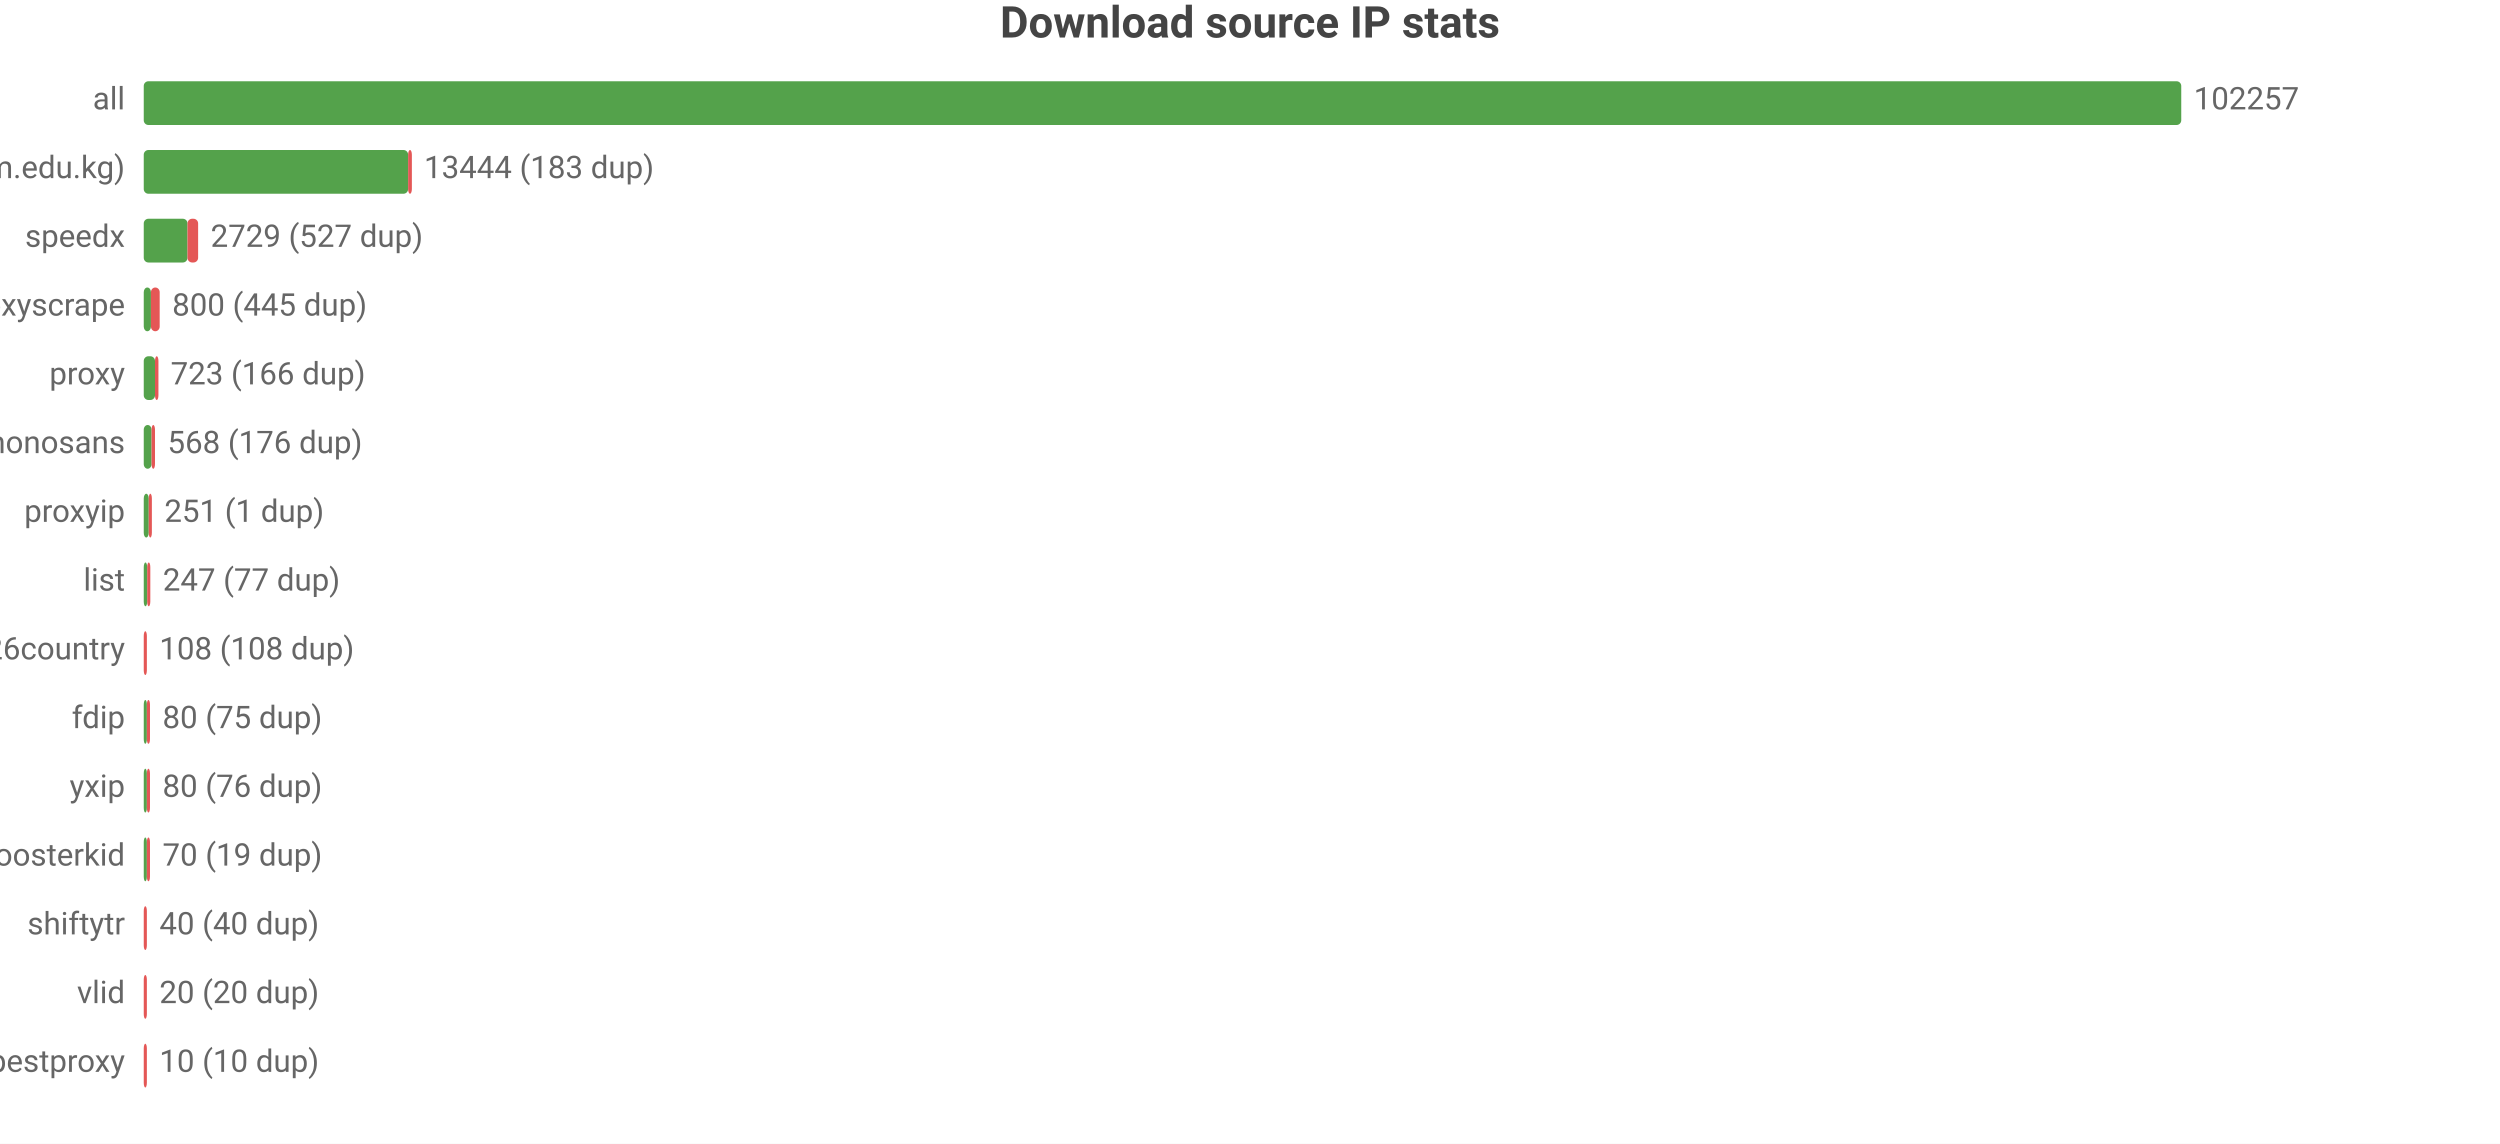
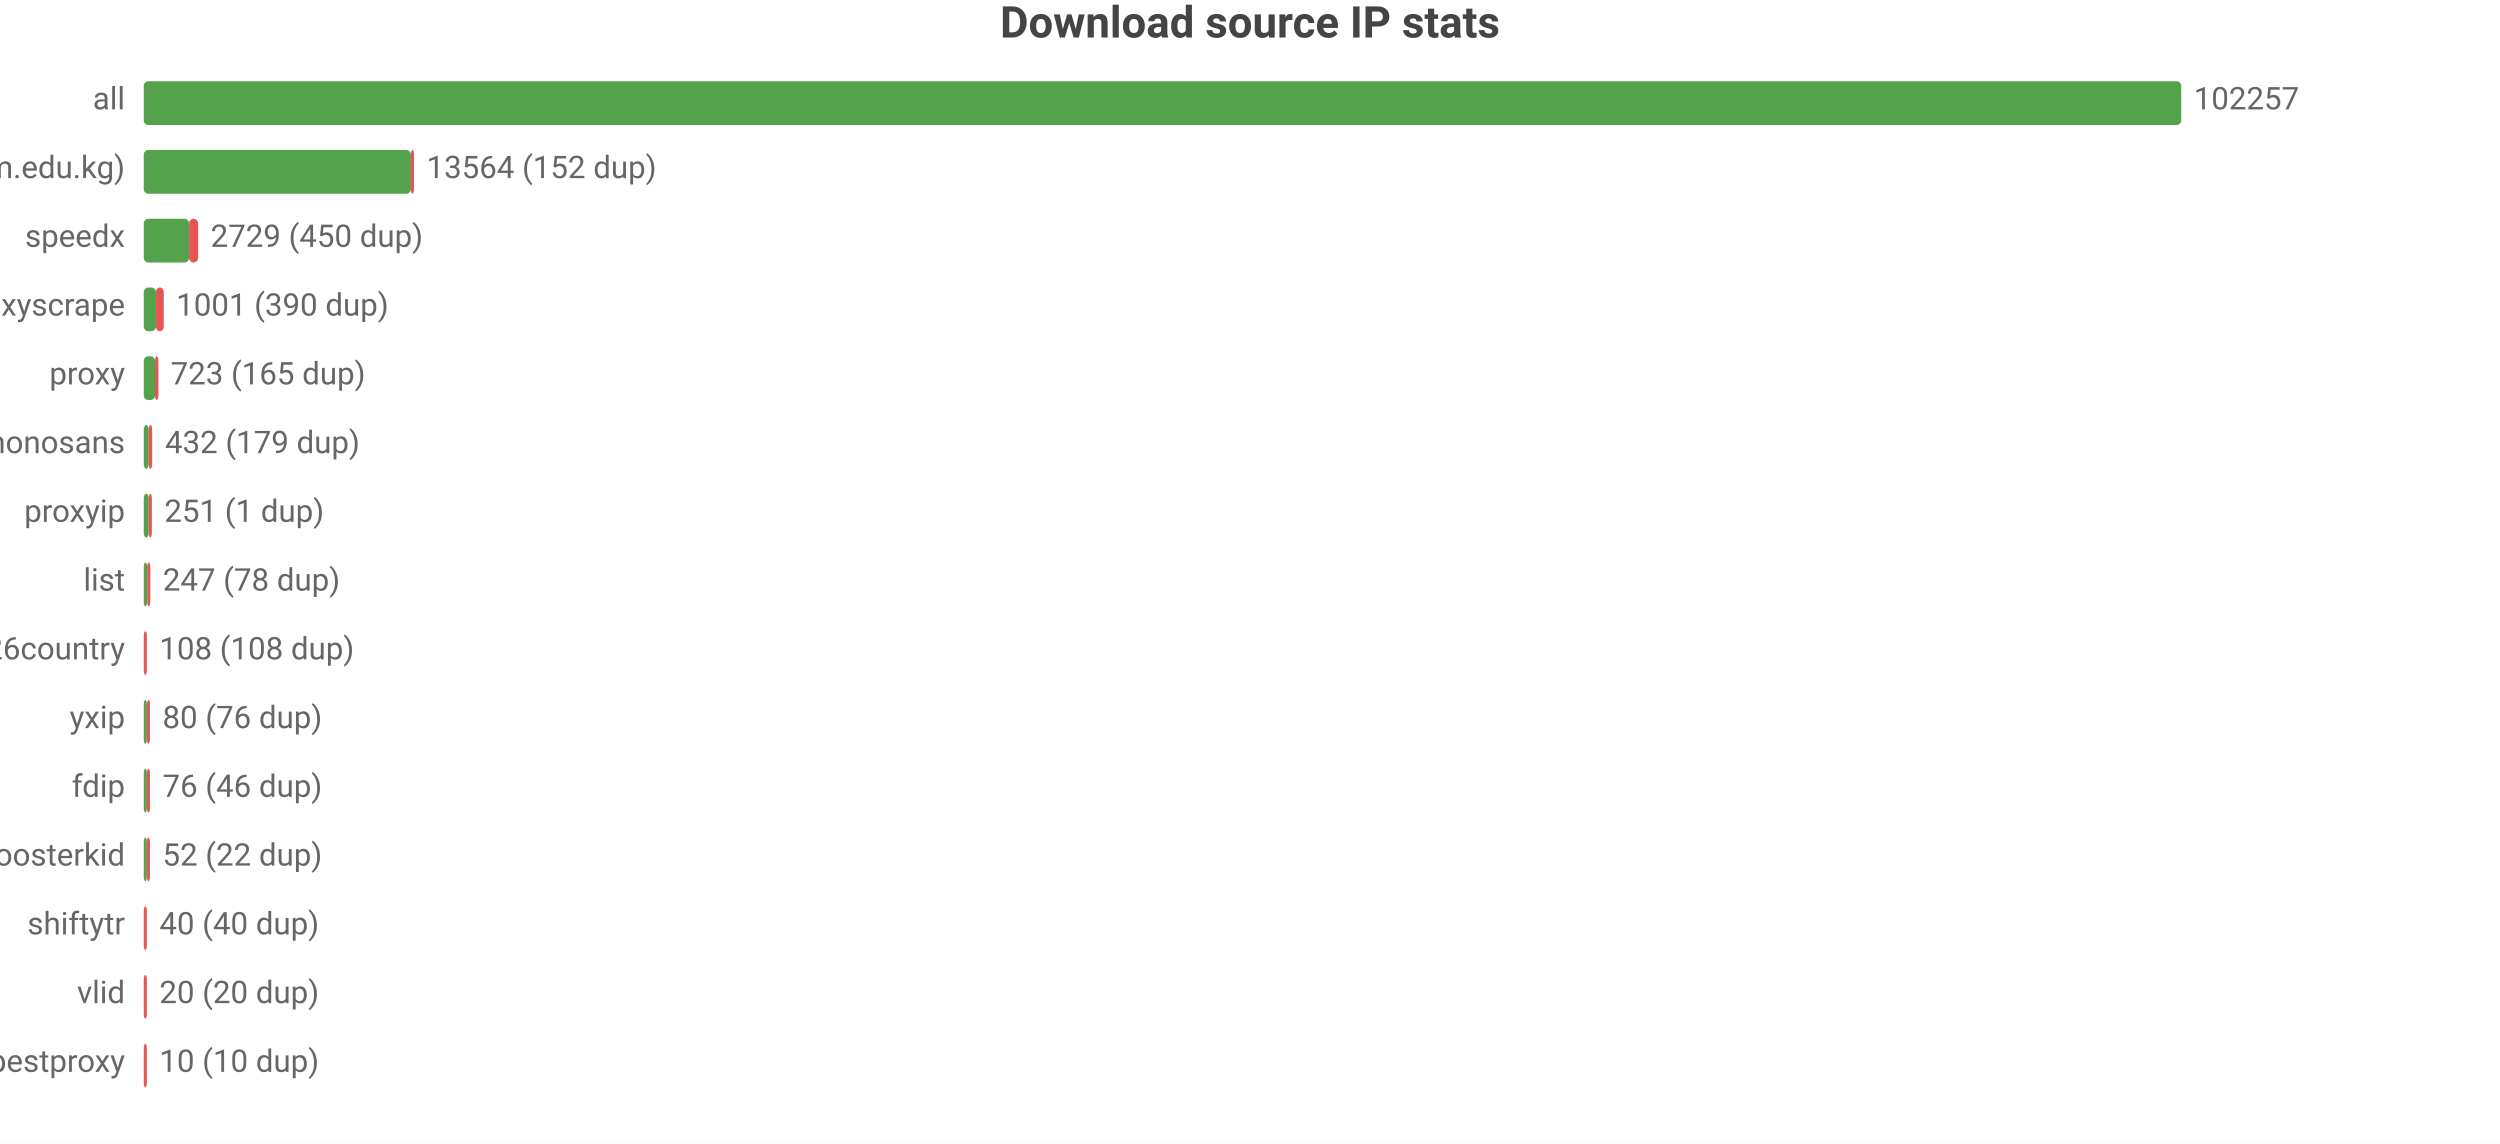
<svg xmlns="http://www.w3.org/2000/svg" width="800" height="366" viewBox="0 0 800 366">
  <rect width="800" height="366" fill="#ffffff" />
  <style>text{font-family:system-ui,-apple-system,'Segoe UI',Roboto,'PingFang SC','Microsoft YaHei','Noto Sans CJK SC',sans-serif}.g{stroke:#e8e8e8;stroke-width:1}.a{stroke:#999;stroke-width:1}.t{font-size:10px;fill:#666}.m{font-size:10px;text-anchor:middle;fill:#666}.e{font-size:10px;text-anchor:end;fill:#666}.l{font-size:11px;fill:#333}.tt{font-size:14px;font-weight:600;text-anchor:middle;fill:#444}.em{font-size:13px;text-anchor:middle;fill:#999}</style>
  <text class="tt" x="400.0" y="12">Download source IP stats</text>
  <text class="e" x="40" y="35">all</text>
  <rect x="46" y="26" width="652" height="14" fill="#54a24b" rx="1.5" />
  <text class="t" x="702" y="35">102257</text>
  <text class="e" x="40" y="57">main (zip.cm.edu.kg)</text>
-   <rect x="46" y="48" width="84.6" height="14" fill="#54a24b" rx="1.5" />
-   <rect x="130.6" y="48" width="1.2" height="14" fill="#e45756" rx="1.5" />
-   <text class="t" x="135.7" y="57">13444 (183 dup)</text>
+   <rect x="46" y="48" width="85.5" height="14" fill="#54a24b" rx="1.5" />
+   <rect x="131.5" y="48" width="1" height="14" fill="#e45756" rx="1.5" />
+   <text class="t" x="136.5" y="57">13564 (152 dup)</text>
  <text class="e" x="40" y="79">speedx</text>
-   <rect x="46" y="70" width="14.0" height="14" fill="#54a24b" rx="1.5" />
-   <rect x="60.0" y="70" width="3.4" height="14" fill="#e45756" rx="1.5" />
-   <text class="t" x="67.4" y="79">2729 (527 dup)</text>
+   <rect x="46" y="70" width="14.5" height="14" fill="#54a24b" rx="1.5" />
+   <rect x="60.5" y="70" width="2.9" height="14" fill="#e45756" rx="1.5" />
+   <text class="t" x="67.4" y="79">2729 (450 dup)</text>
  <text class="e" x="40" y="101">proxyscrape</text>
-   <rect x="46" y="92" width="2.3" height="14" fill="#54a24b" rx="1.5" />
-   <rect x="48.3" y="92" width="2.8" height="14" fill="#e45756" rx="1.5" />
-   <text class="t" x="55.1" y="101">800 (445 dup)</text>
+   <rect x="46" y="92" width="3.9" height="14" fill="#54a24b" rx="1.5" />
+   <rect x="49.9" y="92" width="2.5" height="14" fill="#e45756" rx="1.5" />
+   <text class="t" x="56.4" y="101">1001 (390 dup)</text>
  <text class="e" x="40" y="123">proxy</text>
  <rect x="46" y="114" width="3.6" height="14" fill="#54a24b" rx="1.5" />
  <rect x="49.6" y="114" width="1.1" height="14" fill="#e45756" rx="1.5" />
-   <text class="t" x="54.6" y="123">723 (166 dup)</text>
+   <text class="t" x="54.6" y="123">723 (165 dup)</text>
  <text class="e" x="40" y="145">monosans</text>
-   <rect x="46" y="136" width="2.5" height="14" fill="#54a24b" rx="1.5" />
-   <rect x="48.5" y="136" width="1.1" height="14" fill="#e45756" rx="1.5" />
-   <text class="t" x="53.6" y="145">568 (176 dup)</text>
+   <rect x="46" y="136" width="1.6" height="14" fill="#54a24b" rx="1.5" />
+   <rect x="47.6" y="136" width="1.1" height="14" fill="#e45756" rx="1.5" />
+   <text class="t" x="52.8" y="145">432 (179 dup)</text>
  <text class="e" x="40" y="167">proxyip</text>
  <rect x="46" y="158" width="1.6" height="14" fill="#54a24b" rx="1.5" />
  <rect x="47.6" y="158" width="1" height="14" fill="#e45756" rx="1.5" />
  <text class="t" x="52.6" y="167">251 (1 dup)</text>
  <text class="e" x="40" y="189">list</text>
  <rect x="46" y="180" width="1.1" height="14" fill="#54a24b" rx="1.5" />
  <rect x="47.1" y="180" width="1" height="14" fill="#e45756" rx="1.5" />
-   <text class="t" x="52.1" y="189">247 (77 dup)</text>
+   <text class="t" x="52.1" y="189">247 (78 dup)</text>
  <text class="e" x="40" y="211">bestproxy%26country</text>
  <rect x="46" y="202" width="1" height="14" fill="#e45756" rx="1.5" />
  <text class="t" x="51" y="211">108 (108 dup)</text>
-   <text class="e" x="40" y="233">fdip</text>
+   <text class="e" x="40" y="233">yxip</text>
  <rect x="46" y="224" width="1" height="14" fill="#54a24b" rx="1.5" />
  <rect x="47" y="224" width="1" height="14" fill="#e45756" rx="1.5" />
-   <text class="t" x="52" y="233">80 (75 dup)</text>
-   <text class="e" x="40" y="255">yxip</text>
+   <text class="t" x="52" y="233">80 (76 dup)</text>
+   <text class="e" x="40" y="255">fdip</text>
  <rect x="46" y="246" width="1" height="14" fill="#54a24b" rx="1.5" />
  <rect x="47" y="246" width="1" height="14" fill="#e45756" rx="1.5" />
-   <text class="t" x="52" y="255">80 (76 dup)</text>
+   <text class="t" x="52" y="255">76 (46 dup)</text>
  <text class="e" x="40" y="277">roosterkid</text>
  <rect x="46" y="268" width="1" height="14" fill="#54a24b" rx="1.5" />
  <rect x="47" y="268" width="1" height="14" fill="#e45756" rx="1.5" />
-   <text class="t" x="52" y="277">70 (19 dup)</text>
+   <text class="t" x="52" y="277">52 (22 dup)</text>
  <text class="e" x="40" y="299">shiftytr</text>
  <rect x="46" y="290" width="1" height="14" fill="#e45756" rx="1.5" />
  <text class="t" x="51" y="299">40 (40 dup)</text>
  <text class="e" x="40" y="321">vlid</text>
  <rect x="46" y="312" width="1" height="14" fill="#e45756" rx="1.5" />
  <text class="t" x="51" y="321">20 (20 dup)</text>
  <text class="e" x="40" y="343">bestproxy</text>
  <rect x="46" y="334" width="1" height="14" fill="#e45756" rx="1.5" />
  <text class="t" x="51" y="343">10 (10 dup)</text>
</svg>
